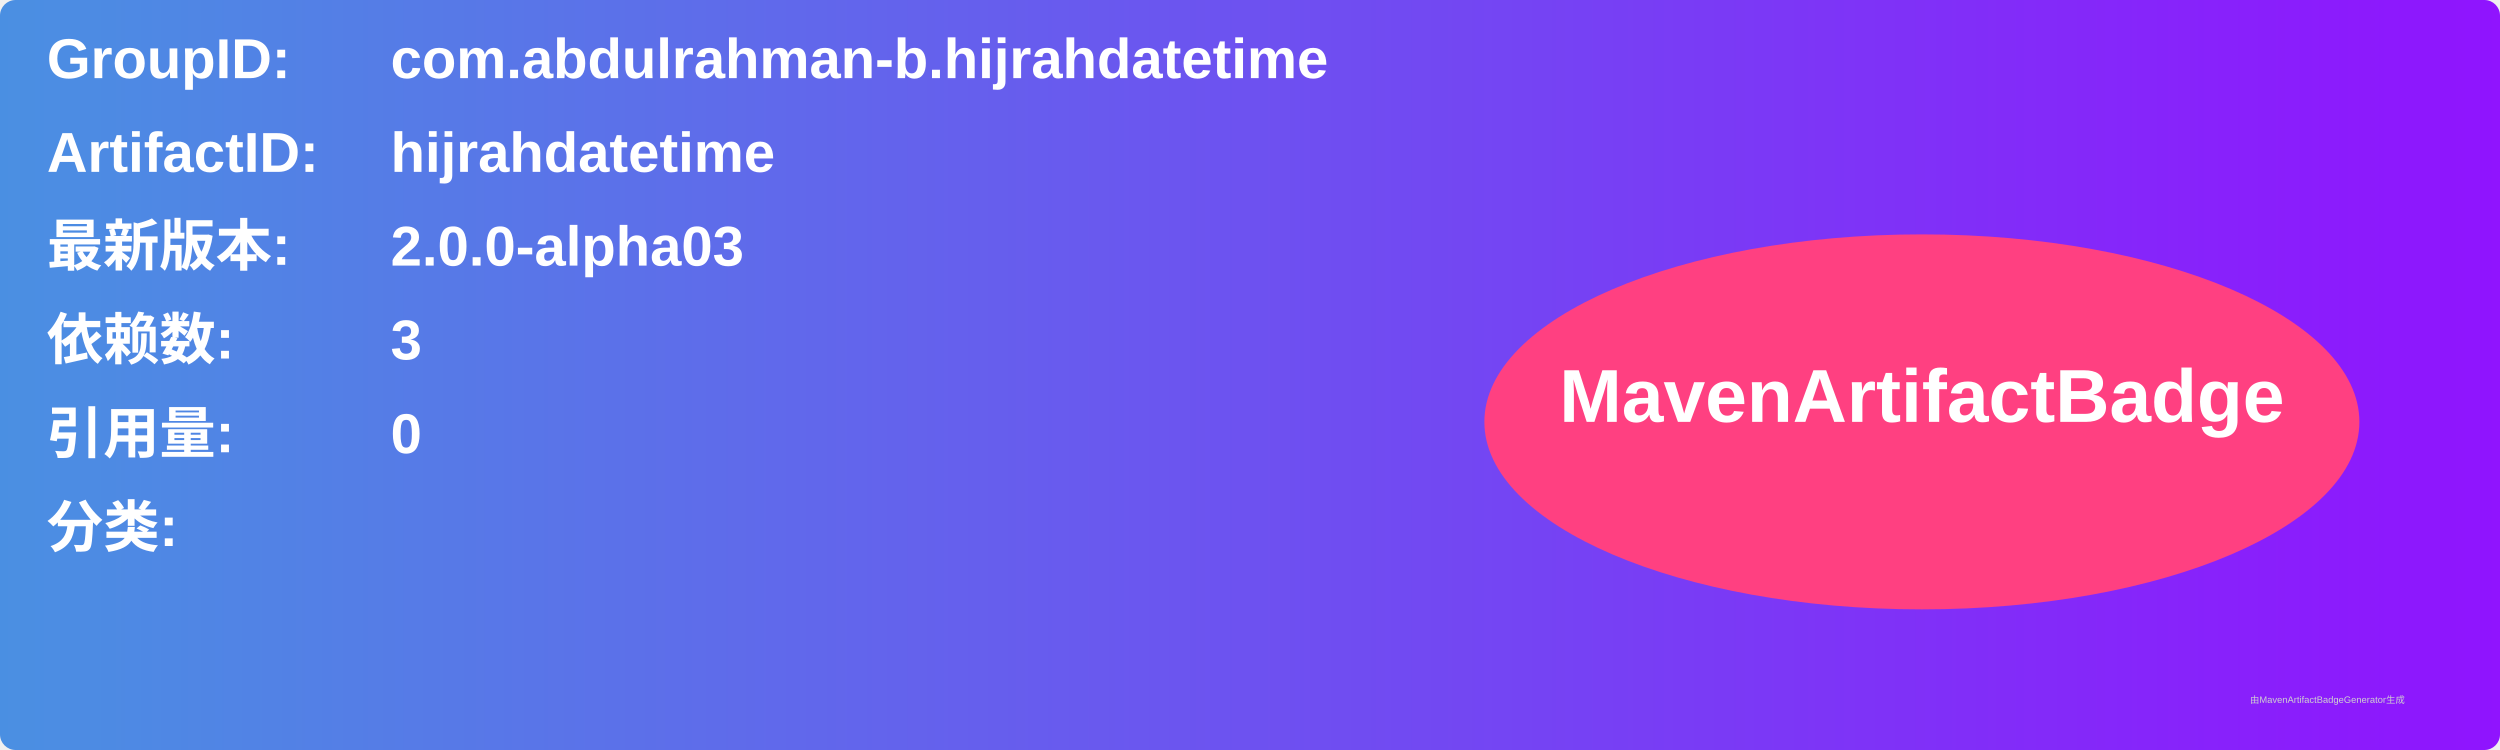
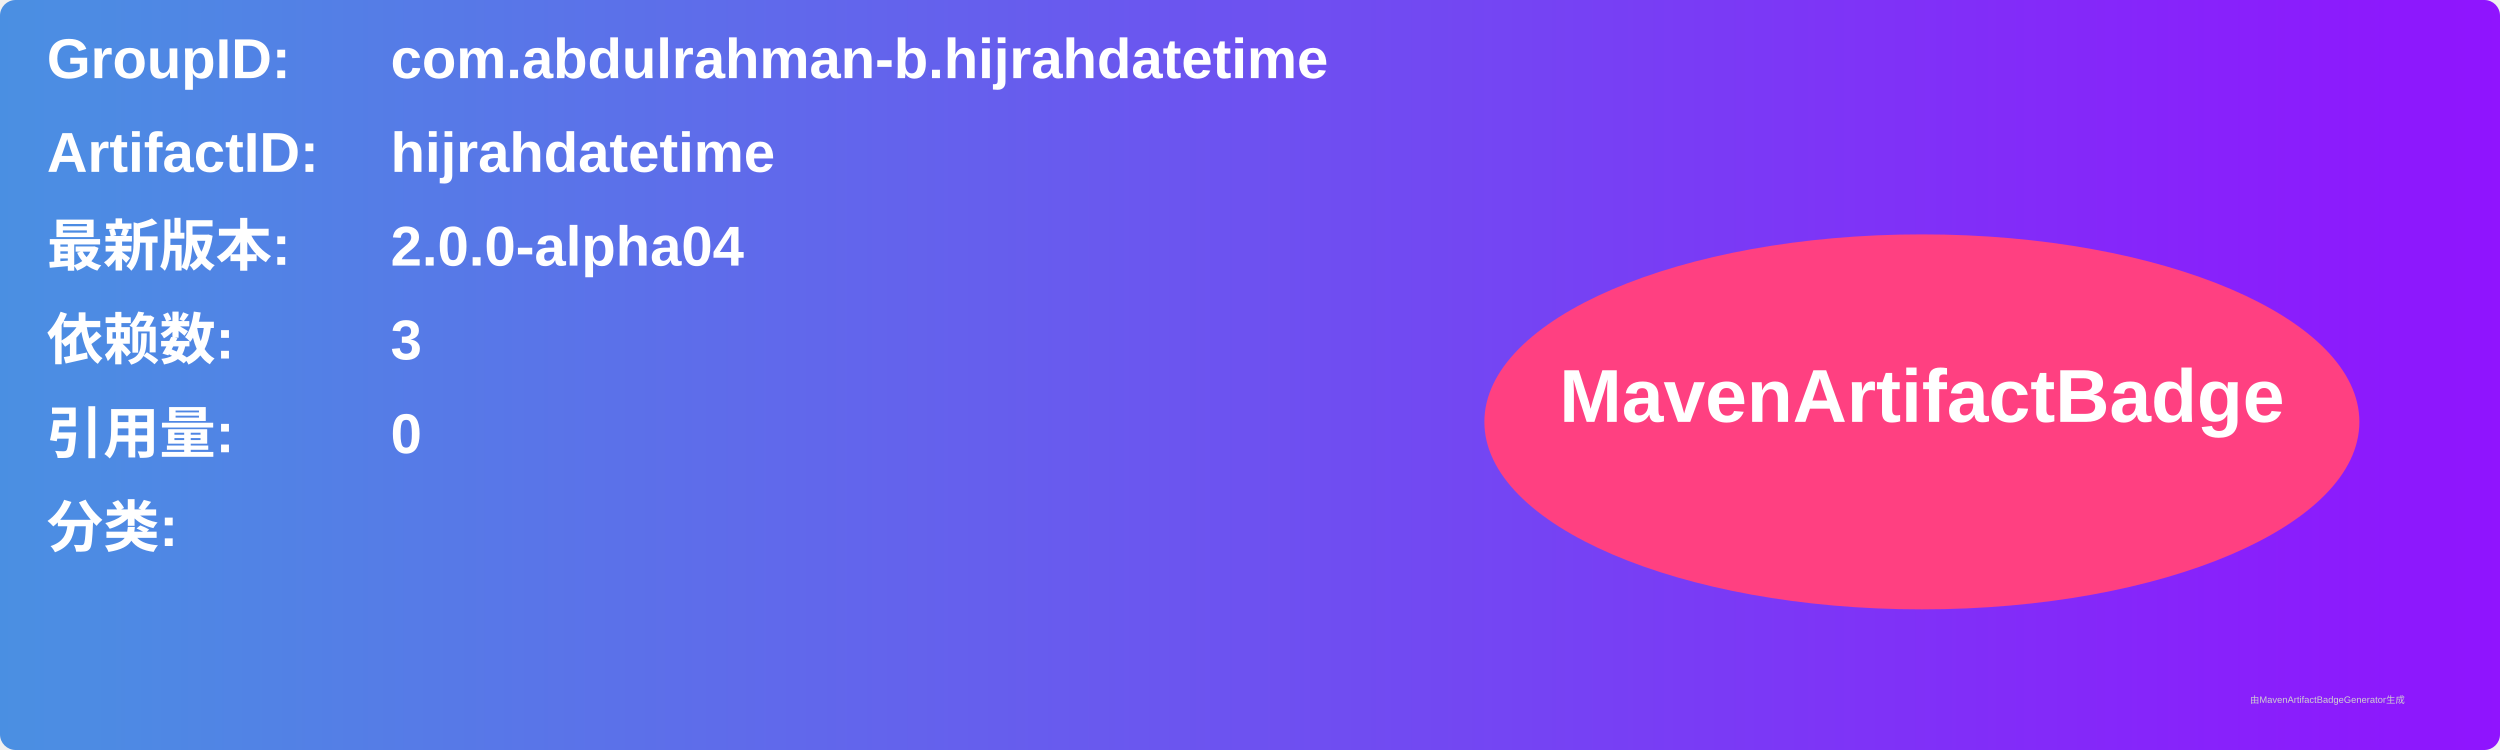
<svg xmlns="http://www.w3.org/2000/svg" width="800" height="240" viewBox="0 0 800 240">
  <linearGradient id="grad" x1="0%" y1="0%" x2="100%" y2="0%">
    <stop offset="0%" stop-color="#4a90e2" />
    <stop offset="100%" stop-color="#9013fe" />
  </linearGradient>
  <rect width="100%" height="100%" rx="5" ry="5" fill="url(#grad)" />
  <g transform="translate(15, 15)">
    <text x="0" y="10" font-family="Arial" font-size="18" fill="white" font-weight="bold" width="260">GroupID:</text>
    <text x="110" y="10" font-family="Arial" font-size="18" fill="white" font-weight="bold" width="460">com.abdulrahman-b.hijrahdatetime</text>
    <text x="0" y="40" font-family="Arial" font-size="18" fill="white" font-weight="bold" width="260">ArtifactID:</text>
    <text x="110" y="40" font-family="Arial" font-size="18" fill="white" font-weight="bold" width="460">hijrahdatetime</text>
    <text x="0" y="70" font-family="Arial" font-size="18" fill="white" font-weight="bold">最新版本:</text>
    <text x="110" y="70" font-family="Arial" font-size="18" fill="white" font-weight="bold">
-       <tspan font-weight="bold">2.0.0-alpha03</tspan>
+       <tspan font-weight="bold">2.0.0-alpha04</tspan>
    </text>
    <text x="0" y="100" font-family="Arial" font-size="18" fill="white" font-weight="bold">依赖数: </text>
    <text x="110" y="100" font-family="Arial" font-size="18" fill="white">
      <tspan font-weight="bold">3</tspan>
    </text>
    <text x="0" y="130" font-family="Arial" font-size="18" fill="white" font-weight="bold">引用量: </text>
    <text x="110" y="130" font-family="Arial" font-size="18" fill="white">
      <tspan font-weight="bold">0</tspan>
    </text>
    <text x="0" y="160" font-family="Arial" font-size="18" fill="white" font-weight="bold">分类:</text>
    <text x="10" y="190" font-family="Arial" font-size="10" fill="white">
      <tspan font-weight="bold" />
    </text>
    <ellipse cx="600" cy="120" rx="140" ry="60" fill="#ff4081" />
    <text x="600" y="120" text-anchor="middle" font-family="Arial" font-size="24" fill="white" font-weight="bold">MavenArtifactBadge</text>
  </g>
  <text x="720" y="225" font-family="Arial" font-size="3" fill="#d0d0d0">由MavenArtifactBadgeGenerator生成</text>
</svg>
